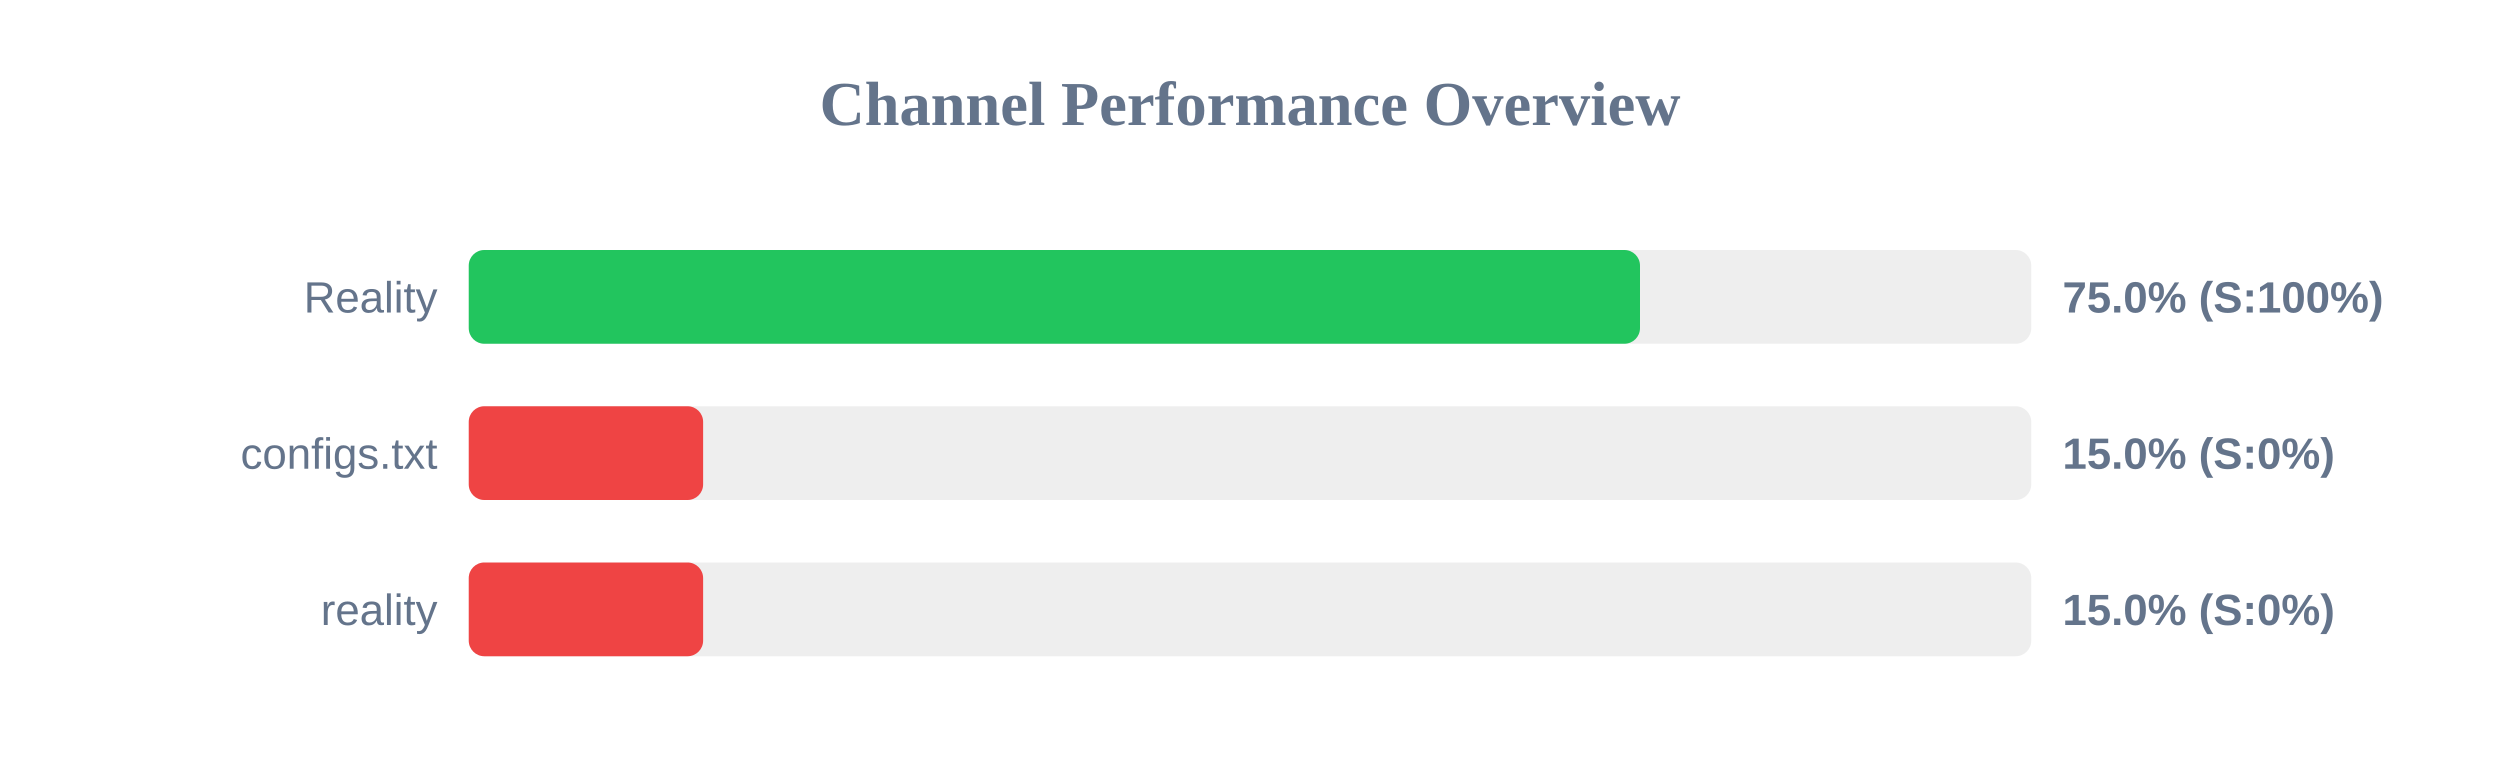
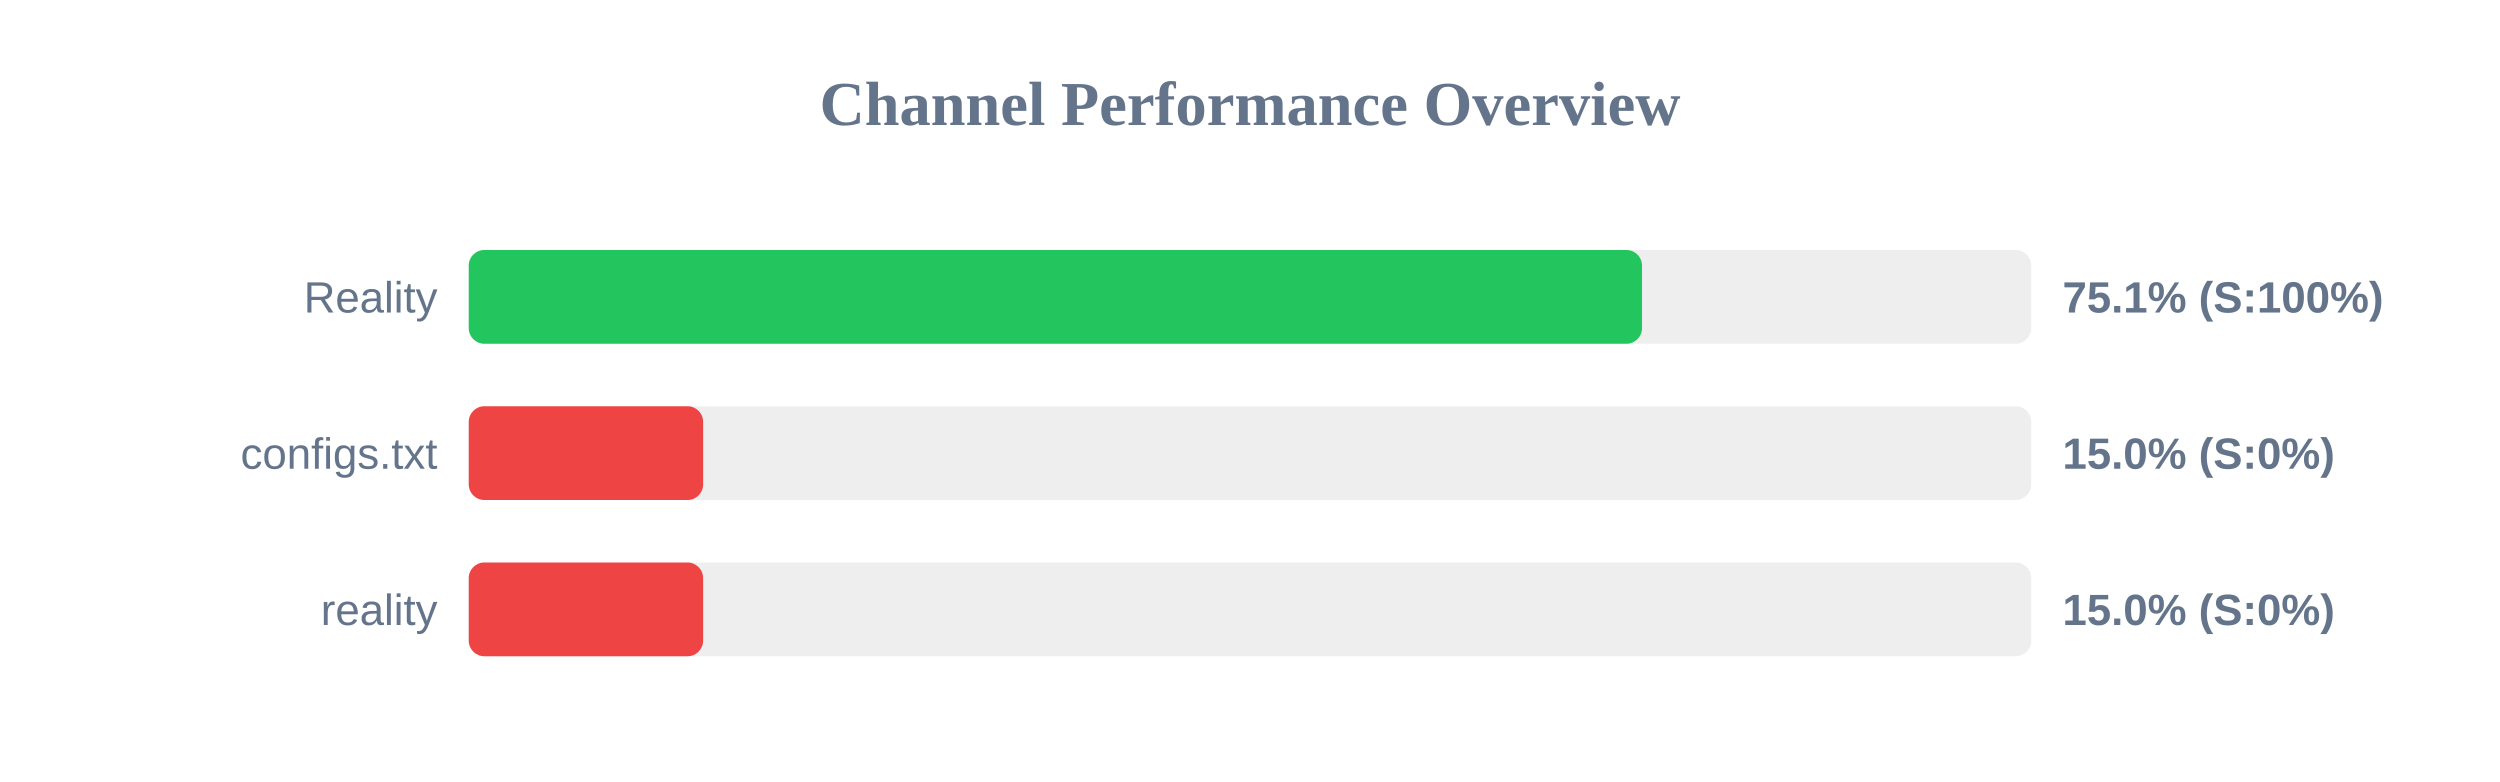
<svg xmlns="http://www.w3.org/2000/svg" width="800" height="250" version="1.1">
  <style>
        .row { font: 14px Arial; fill: #64748b; }
        .score { font: bold 14px Arial; fill: #64748b; }
    </style>
  <text x="400" y="40" text-anchor="middle" font-size="20px" font-weight="bold" fill="#64748b">Channel Performance Overview</text>
  <rect x="150" y="80" width="500" height="30" fill="#eee" rx="5" />
-   <rect x="150" y="80" width="374.8" height="30" fill="#22c55e" rx="5" />
+   <rect x="150" y="80" width="375.45" height="30" fill="#22c55e" rx="5" />
  <text x="140" y="100" text-anchor="end" class="row">Reality</text>
-   <text x="660" y="100" text-anchor="start" class="score">75.0% (S:100%)</text>
+   <text x="660" y="100" text-anchor="start" class="score">75.1% (S:100%)</text>
  <rect x="150" y="130" width="500" height="30" fill="#eee" rx="5" />
  <rect x="150" y="130" width="75.0" height="30" fill="#ef4444" rx="5" />
  <text x="140" y="150" text-anchor="end" class="row">configs.txt</text>
  <text x="660" y="150" text-anchor="start" class="score">15.0% (S:0%)</text>
  <rect x="150" y="180" width="500" height="30" fill="#eee" rx="5" />
  <rect x="150" y="180" width="75.0" height="30" fill="#ef4444" rx="5" />
  <text x="140" y="200" text-anchor="end" class="row">reality</text>
  <text x="660" y="200" text-anchor="start" class="score">15.0% (S:0%)</text>
</svg>
